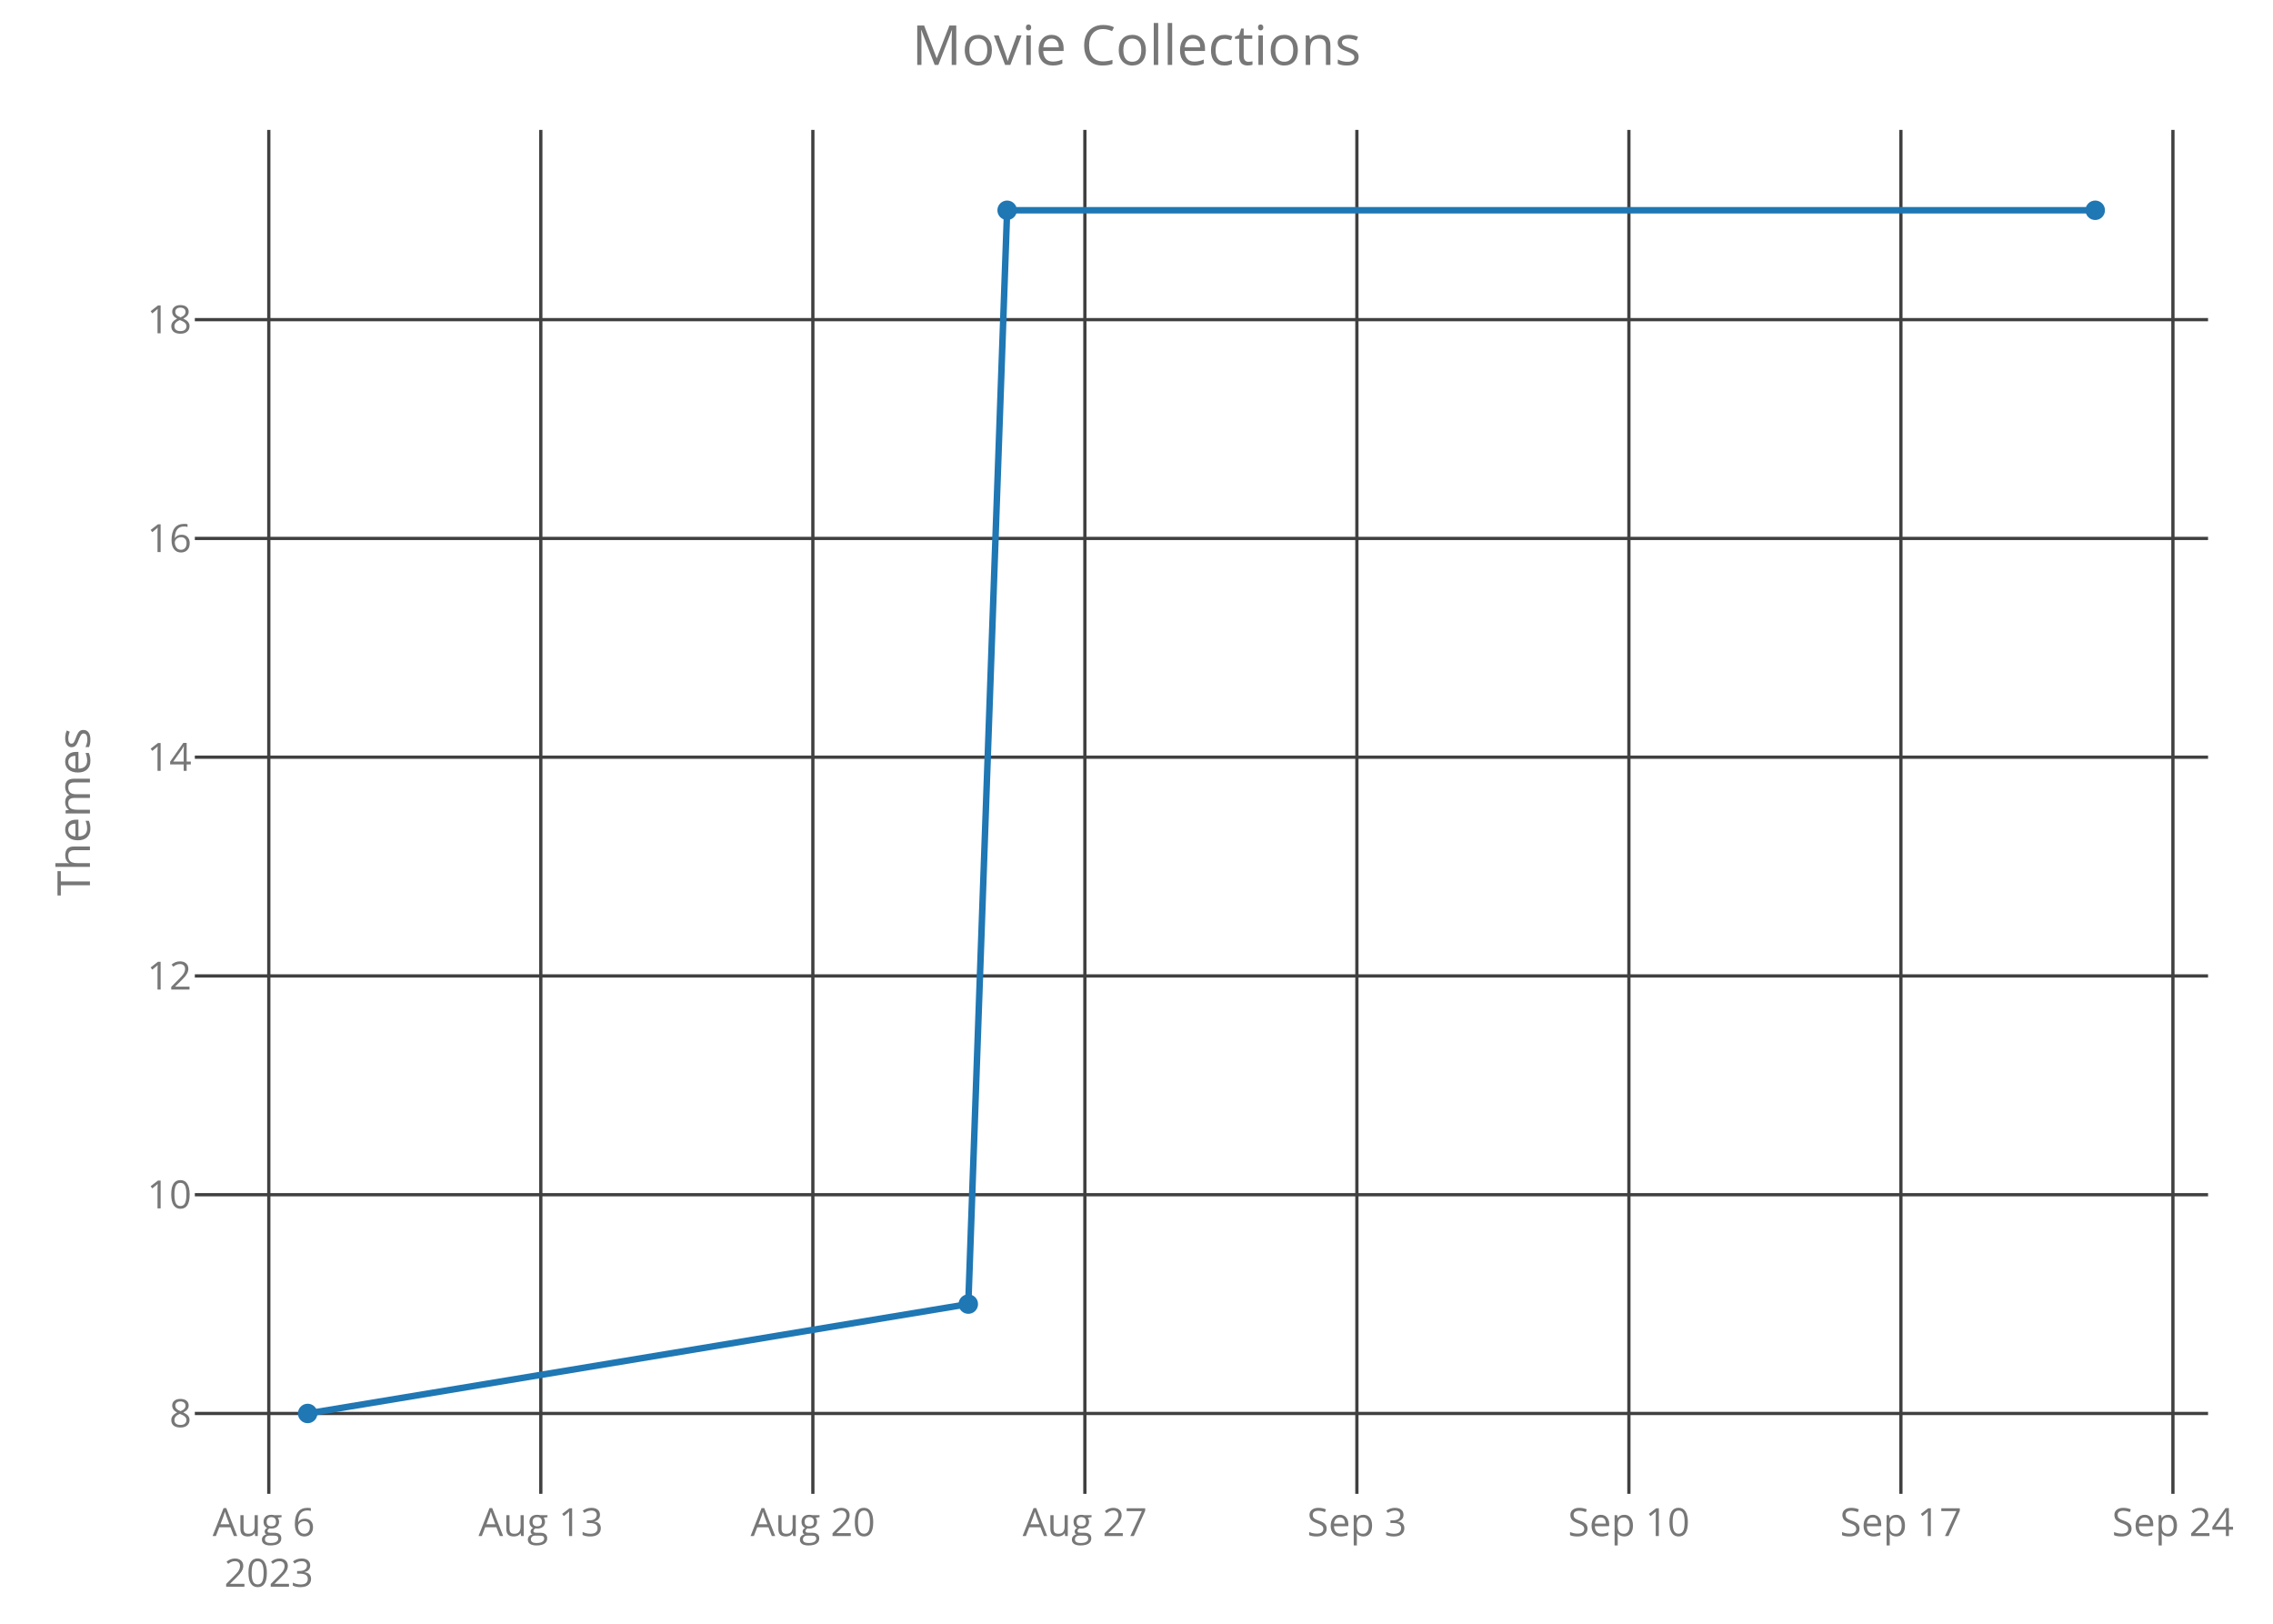
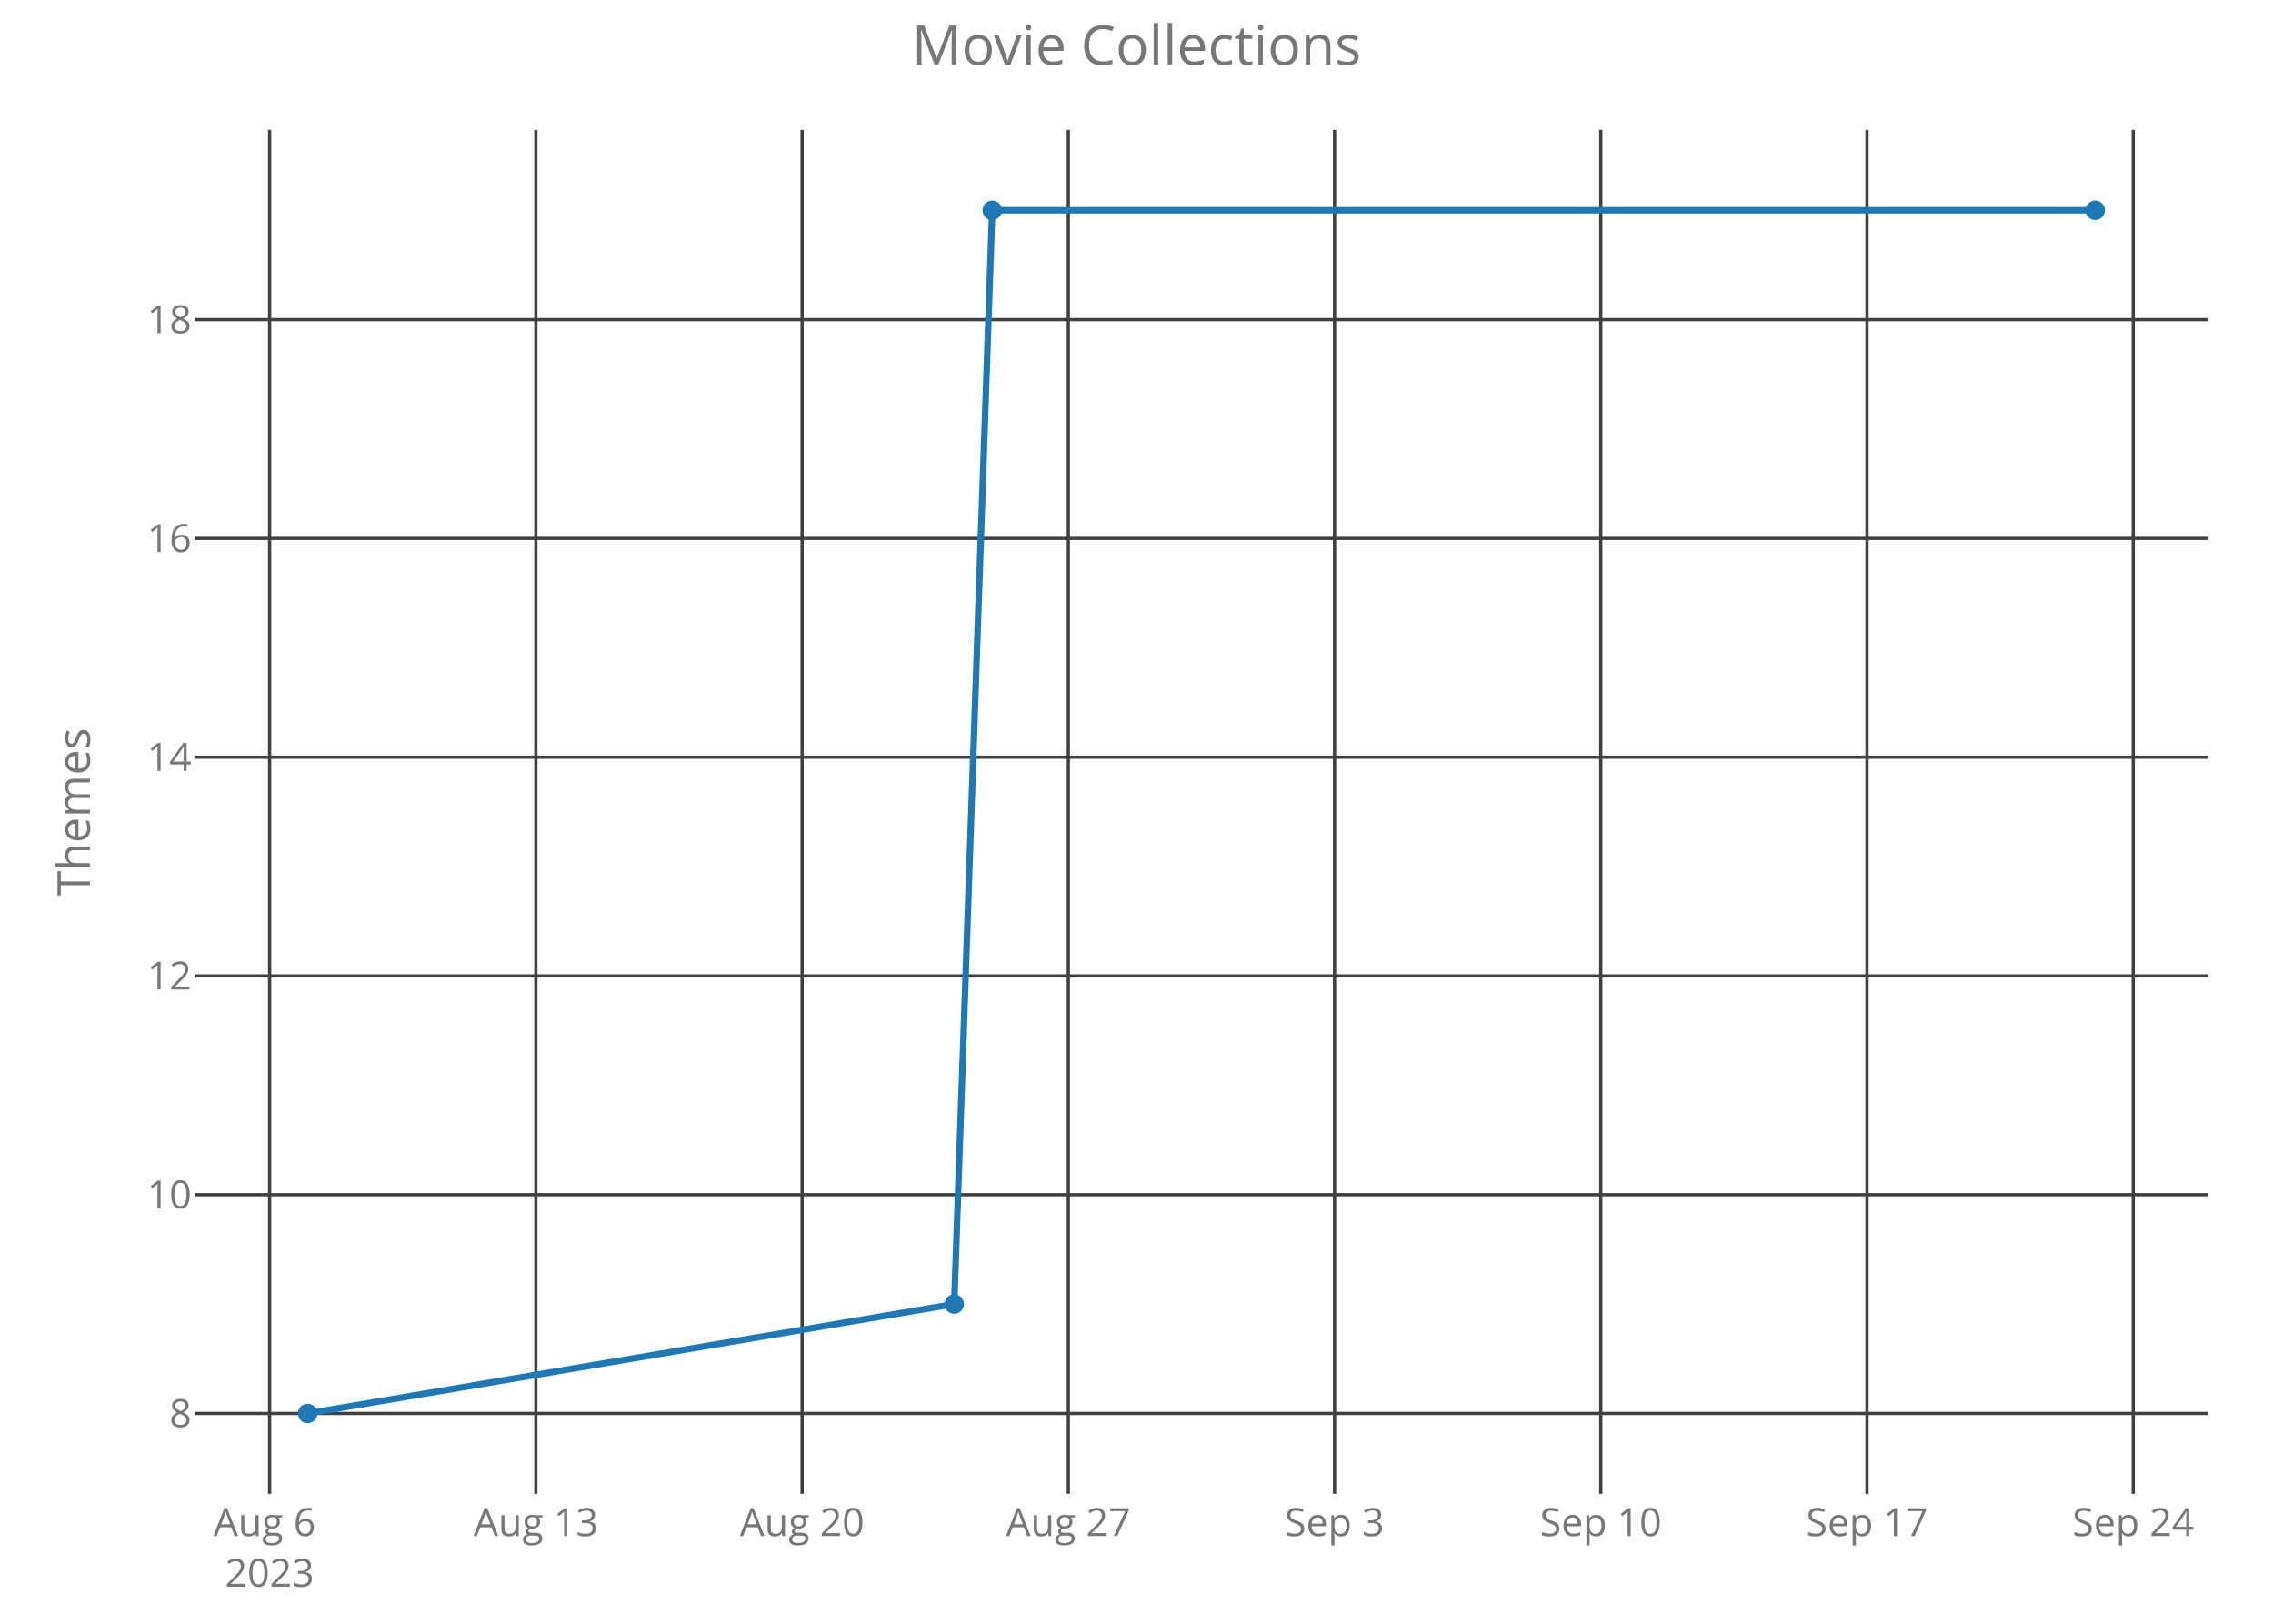
<svg xmlns="http://www.w3.org/2000/svg" class="main-svg" width="700" height="500" style="" viewBox="0 0 700 500">
  <rect x="0" y="0" width="700" height="500" style="fill: rgb(0, 0, 0); fill-opacity: 0;" />
-   <defs id="defs-9f9a8a">
+   <defs id="defs-ec5b9e">
    <g class="clips">
-       <clipPath id="clip9f9a8axyplot" class="plotclip">
+       <clipPath id="clipec5b9exyplot" class="plotclip">
        <rect width="620" height="420" />
      </clipPath>
-       <clipPath class="axesclip" id="clip9f9a8ax">
+       <clipPath class="axesclip" id="clipec5b9ex">
        <rect x="60" y="0" width="620" height="500" />
      </clipPath>
-       <clipPath class="axesclip" id="clip9f9a8ay">
+       <clipPath class="axesclip" id="clipec5b9ey">
        <rect x="0" y="40" width="700" height="420" />
      </clipPath>
-       <clipPath class="axesclip" id="clip9f9a8axy">
+       <clipPath class="axesclip" id="clipec5b9exy">
        <rect x="60" y="40" width="620" height="420" />
      </clipPath>
    </g>
    <g class="gradients" />
  </defs>
  <g class="bglayer">
    <rect class="bg" x="60" y="40" width="620" height="420" style="fill: rgb(0, 0, 0); fill-opacity: 0; stroke-width: 0;" />
  </g>
  <g class="layer-below">
    <g class="imagelayer" />
    <g class="shapelayer" />
  </g>
  <g class="cartesianlayer">
    <g class="subplot xy">
      <g class="layer-subplot">
        <g class="shapelayer" />
        <g class="imagelayer" />
      </g>
      <g class="gridlayer">
        <g class="x">
-           <path class="xgrid crisp" transform="translate(82.78,0)" d="M0,40v420" style="stroke: rgb(64, 64, 64); stroke-opacity: 1; stroke-width: 1px;" />
-           <path class="xgrid crisp" transform="translate(166.55,0)" d="M0,40v420" style="stroke: rgb(64, 64, 64); stroke-opacity: 1; stroke-width: 1px;" />
-           <path class="xgrid crisp" transform="translate(250.33,0)" d="M0,40v420" style="stroke: rgb(64, 64, 64); stroke-opacity: 1; stroke-width: 1px;" />
-           <path class="xgrid crisp" transform="translate(334.1,0)" d="M0,40v420" style="stroke: rgb(64, 64, 64); stroke-opacity: 1; stroke-width: 1px;" />
-           <path class="xgrid crisp" transform="translate(417.87,0)" d="M0,40v420" style="stroke: rgb(64, 64, 64); stroke-opacity: 1; stroke-width: 1px;" />
-           <path class="xgrid crisp" transform="translate(501.64,0)" d="M0,40v420" style="stroke: rgb(64, 64, 64); stroke-opacity: 1; stroke-width: 1px;" />
-           <path class="xgrid crisp" transform="translate(585.41,0)" d="M0,40v420" style="stroke: rgb(64, 64, 64); stroke-opacity: 1; stroke-width: 1px;" />
-           <path class="xgrid crisp" transform="translate(669.18,0)" d="M0,40v420" style="stroke: rgb(64, 64, 64); stroke-opacity: 1; stroke-width: 1px;" />
+           <path class="xgrid crisp" transform="translate(83.04,0)" d="M0,40v420" style="stroke: rgb(64, 64, 64); stroke-opacity: 1; stroke-width: 1px;" />
+           <path class="xgrid crisp" transform="translate(165.03,0)" d="M0,40v420" style="stroke: rgb(64, 64, 64); stroke-opacity: 1; stroke-width: 1px;" />
+           <path class="xgrid crisp" transform="translate(247.02,0)" d="M0,40v420" style="stroke: rgb(64, 64, 64); stroke-opacity: 1; stroke-width: 1px;" />
+           <path class="xgrid crisp" transform="translate(329.01,0)" d="M0,40v420" style="stroke: rgb(64, 64, 64); stroke-opacity: 1; stroke-width: 1px;" />
+           <path class="xgrid crisp" transform="translate(410.99,0)" d="M0,40v420" style="stroke: rgb(64, 64, 64); stroke-opacity: 1; stroke-width: 1px;" />
+           <path class="xgrid crisp" transform="translate(492.98,0)" d="M0,40v420" style="stroke: rgb(64, 64, 64); stroke-opacity: 1; stroke-width: 1px;" />
+           <path class="xgrid crisp" transform="translate(574.97,0)" d="M0,40v420" style="stroke: rgb(64, 64, 64); stroke-opacity: 1; stroke-width: 1px;" />
+           <path class="xgrid crisp" transform="translate(656.96,0)" d="M0,40v420" style="stroke: rgb(64, 64, 64); stroke-opacity: 1; stroke-width: 1px;" />
        </g>
        <g class="y">
          <path class="ygrid crisp" transform="translate(0,435.25)" d="M60,0h620" style="stroke: rgb(64, 64, 64); stroke-opacity: 1; stroke-width: 1px;" />
          <path class="ygrid crisp" transform="translate(0,367.89)" d="M60,0h620" style="stroke: rgb(64, 64, 64); stroke-opacity: 1; stroke-width: 1px;" />
          <path class="ygrid crisp" transform="translate(0,300.52)" d="M60,0h620" style="stroke: rgb(64, 64, 64); stroke-opacity: 1; stroke-width: 1px;" />
          <path class="ygrid crisp" transform="translate(0,233.16)" d="M60,0h620" style="stroke: rgb(64, 64, 64); stroke-opacity: 1; stroke-width: 1px;" />
          <path class="ygrid crisp" transform="translate(0,165.8)" d="M60,0h620" style="stroke: rgb(64, 64, 64); stroke-opacity: 1; stroke-width: 1px;" />
          <path class="ygrid crisp" transform="translate(0,98.43)" d="M60,0h620" style="stroke: rgb(64, 64, 64); stroke-opacity: 1; stroke-width: 1px;" />
        </g>
      </g>
      <g class="zerolinelayer" />
      <path class="xlines-below crisp" d="M0,0" style="fill: none;" />
      <path class="ylines-below crisp" d="M0,0" style="fill: none;" />
      <g class="overlines-below" />
      <g class="xaxislayer-below">
        <g class="xtick">
-           <text text-anchor="middle" x="0" y="473" transform="translate(82.78,0)" style="font-family: 'Open Sans'; font-size: 12px; fill: rgb(119, 119, 119); fill-opacity: 1; white-space: pre;">
+           <text text-anchor="middle" x="0" y="473" transform="translate(83.04,0)" style="font-family: 'Open Sans'; font-size: 12px; fill: rgb(119, 119, 119); fill-opacity: 1; white-space: pre;">
            <tspan class="line" dy="0em" x="0" y="473">Aug 6</tspan>
            <tspan class="line" dy="1.3em" x="0" y="473">2023</tspan>
          </text>
        </g>
        <g class="xtick">
-           <text text-anchor="middle" x="0" y="473" transform="translate(166.55,0)" style="font-family: 'Open Sans'; font-size: 12px; fill: rgb(119, 119, 119); fill-opacity: 1; white-space: pre;">Aug 13</text>
+           <text text-anchor="middle" x="0" y="473" transform="translate(165.03,0)" style="font-family: 'Open Sans'; font-size: 12px; fill: rgb(119, 119, 119); fill-opacity: 1; white-space: pre;">Aug 13</text>
        </g>
        <g class="xtick">
-           <text text-anchor="middle" x="0" y="473" transform="translate(250.33,0)" style="font-family: 'Open Sans'; font-size: 12px; fill: rgb(119, 119, 119); fill-opacity: 1; white-space: pre;">Aug 20</text>
+           <text text-anchor="middle" x="0" y="473" transform="translate(247.02,0)" style="font-family: 'Open Sans'; font-size: 12px; fill: rgb(119, 119, 119); fill-opacity: 1; white-space: pre;">Aug 20</text>
        </g>
        <g class="xtick">
-           <text text-anchor="middle" x="0" y="473" transform="translate(334.1,0)" style="font-family: 'Open Sans'; font-size: 12px; fill: rgb(119, 119, 119); fill-opacity: 1; white-space: pre;">Aug 27</text>
+           <text text-anchor="middle" x="0" y="473" transform="translate(329.01,0)" style="font-family: 'Open Sans'; font-size: 12px; fill: rgb(119, 119, 119); fill-opacity: 1; white-space: pre;">Aug 27</text>
        </g>
        <g class="xtick">
-           <text text-anchor="middle" x="0" y="473" transform="translate(417.87,0)" style="font-family: 'Open Sans'; font-size: 12px; fill: rgb(119, 119, 119); fill-opacity: 1; white-space: pre;">Sep 3</text>
+           <text text-anchor="middle" x="0" y="473" transform="translate(410.99,0)" style="font-family: 'Open Sans'; font-size: 12px; fill: rgb(119, 119, 119); fill-opacity: 1; white-space: pre;">Sep 3</text>
        </g>
        <g class="xtick">
-           <text text-anchor="middle" x="0" y="473" transform="translate(501.64,0)" style="font-family: 'Open Sans'; font-size: 12px; fill: rgb(119, 119, 119); fill-opacity: 1; white-space: pre;">Sep 10</text>
+           <text text-anchor="middle" x="0" y="473" transform="translate(492.98,0)" style="font-family: 'Open Sans'; font-size: 12px; fill: rgb(119, 119, 119); fill-opacity: 1; white-space: pre;">Sep 10</text>
        </g>
        <g class="xtick">
-           <text text-anchor="middle" x="0" y="473" transform="translate(585.41,0)" style="font-family: 'Open Sans'; font-size: 12px; fill: rgb(119, 119, 119); fill-opacity: 1; white-space: pre;">Sep 17</text>
+           <text text-anchor="middle" x="0" y="473" transform="translate(574.97,0)" style="font-family: 'Open Sans'; font-size: 12px; fill: rgb(119, 119, 119); fill-opacity: 1; white-space: pre;">Sep 17</text>
        </g>
        <g class="xtick">
-           <text text-anchor="middle" x="0" y="473" transform="translate(669.18,0)" style="font-family: 'Open Sans'; font-size: 12px; fill: rgb(119, 119, 119); fill-opacity: 1; white-space: pre;">Sep 24</text>
+           <text text-anchor="middle" x="0" y="473" transform="translate(656.96,0)" style="font-family: 'Open Sans'; font-size: 12px; fill: rgb(119, 119, 119); fill-opacity: 1; white-space: pre;">Sep 24</text>
        </g>
      </g>
      <g class="yaxislayer-below">
        <g class="ytick">
          <text text-anchor="end" x="59" y="4.2" transform="translate(0,435.25)" style="font-family: 'Open Sans'; font-size: 12px; fill: rgb(119, 119, 119); fill-opacity: 1; white-space: pre;">8</text>
        </g>
        <g class="ytick">
          <text text-anchor="end" x="59" y="4.2" transform="translate(0,367.89)" style="font-family: 'Open Sans'; font-size: 12px; fill: rgb(119, 119, 119); fill-opacity: 1; white-space: pre;">10</text>
        </g>
        <g class="ytick">
          <text text-anchor="end" x="59" y="4.2" transform="translate(0,300.52)" style="font-family: 'Open Sans'; font-size: 12px; fill: rgb(119, 119, 119); fill-opacity: 1; white-space: pre;">12</text>
        </g>
        <g class="ytick">
          <text text-anchor="end" x="59" y="4.2" transform="translate(0,233.16)" style="font-family: 'Open Sans'; font-size: 12px; fill: rgb(119, 119, 119); fill-opacity: 1; white-space: pre;">14</text>
        </g>
        <g class="ytick">
          <text text-anchor="end" x="59" y="4.2" transform="translate(0,165.8)" style="font-family: 'Open Sans'; font-size: 12px; fill: rgb(119, 119, 119); fill-opacity: 1; white-space: pre;">16</text>
        </g>
        <g class="ytick">
          <text text-anchor="end" x="59" y="4.2" transform="translate(0,98.43)" style="font-family: 'Open Sans'; font-size: 12px; fill: rgb(119, 119, 119); fill-opacity: 1; white-space: pre;">18</text>
        </g>
      </g>
      <g class="overaxes-below" />
-       <g class="plot" transform="translate(60,40)" clip-path="url('#clip9f9a8axyplot')">
+       <g class="plot" transform="translate(60,40)" clip-path="url('#clipec5b9exyplot')">
        <g class="scatterlayer mlayer">
-           <g class="trace scatter trace7b9477" style="stroke-miterlimit: 2; opacity: 1;">
+           <g class="trace scatter tracef50feb" style="stroke-miterlimit: 2; opacity: 1;">
            <g class="fills" />
            <g class="errorbars" />
            <g class="lines">
-               <path class="js-line" d="M34.75,395.25L238.2,361.57L250.16,24.75L585.25,24.75" style="vector-effect: non-scaling-stroke; fill: none; stroke: rgb(31, 119, 180); stroke-opacity: 1; stroke-width: 2px; opacity: 1;" />
+               <path class="js-line" d="M34.75,395.25L233.87,361.57L245.58,24.75L585.25,24.75" style="vector-effect: non-scaling-stroke; fill: none; stroke: rgb(31, 119, 180); stroke-opacity: 1; stroke-width: 2px; opacity: 1;" />
            </g>
            <g class="points">
              <path class="point" transform="translate(34.75,395.25)" d="M3,0A3,3 0 1,1 0,-3A3,3 0 0,1 3,0Z" style="opacity: 1; stroke-width: 0px; fill: rgb(31, 119, 180); fill-opacity: 1;" />
-               <path class="point" transform="translate(238.2,361.57)" d="M3,0A3,3 0 1,1 0,-3A3,3 0 0,1 3,0Z" style="opacity: 1; stroke-width: 0px; fill: rgb(31, 119, 180); fill-opacity: 1;" />
-               <path class="point" transform="translate(250.16,24.75)" d="M3,0A3,3 0 1,1 0,-3A3,3 0 0,1 3,0Z" style="opacity: 1; stroke-width: 0px; fill: rgb(31, 119, 180); fill-opacity: 1;" />
+               <path class="point" transform="translate(233.87,361.57)" d="M3,0A3,3 0 1,1 0,-3A3,3 0 0,1 3,0Z" style="opacity: 1; stroke-width: 0px; fill: rgb(31, 119, 180); fill-opacity: 1;" />
+               <path class="point" transform="translate(245.58,24.75)" d="M3,0A3,3 0 1,1 0,-3A3,3 0 0,1 3,0Z" style="opacity: 1; stroke-width: 0px; fill: rgb(31, 119, 180); fill-opacity: 1;" />
              <path class="point" transform="translate(585.25,24.75)" d="M3,0A3,3 0 1,1 0,-3A3,3 0 0,1 3,0Z" style="opacity: 1; stroke-width: 0px; fill: rgb(31, 119, 180); fill-opacity: 1;" />
            </g>
            <g class="text" />
          </g>
        </g>
      </g>
      <g class="overplot" />
      <path class="xlines-above" />
      <path class="ylines-above" />
      <g class="overlines-above" />
      <g class="xaxislayer-above" />
      <g class="yaxislayer-above" />
      <g class="overaxes-above" />
    </g>
  </g>
  <g class="polarlayer" />
  <g class="ternarylayer" />
  <g class="geolayer" />
  <g class="funnelarealayer" />
  <g class="pielayer" />
  <g class="treemaplayer" />
  <g class="sunburstlayer" />
  <g class="glimages" />
-   <defs id="topdefs-9f9a8a">
+   <defs id="topdefs-ec5b9e">
    <g class="clips" />
  </defs>
  <g class="layer-above">
    <g class="imagelayer" />
    <g class="shapelayer" />
  </g>
  <g class="infolayer">
    <g class="g-gtitle">
      <text class="gtitle" x="350" y="20" text-anchor="middle" dy="0em" style="font-family: 'Open Sans'; font-size: 17px; fill: rgb(119, 119, 119); opacity: 1; font-weight: normal; white-space: pre;">Movie Collections</text>
    </g>
    <g class="g-xtitle" />
    <g class="g-ytitle">
      <text class="ytitle" transform="rotate(-90,27.7,250)" x="27.7" y="250" text-anchor="middle" style="font-family: 'Open Sans'; font-size: 14px; fill: rgb(119, 119, 119); opacity: 1; font-weight: normal; white-space: pre;">Themes</text>
    </g>
  </g>
</svg>
